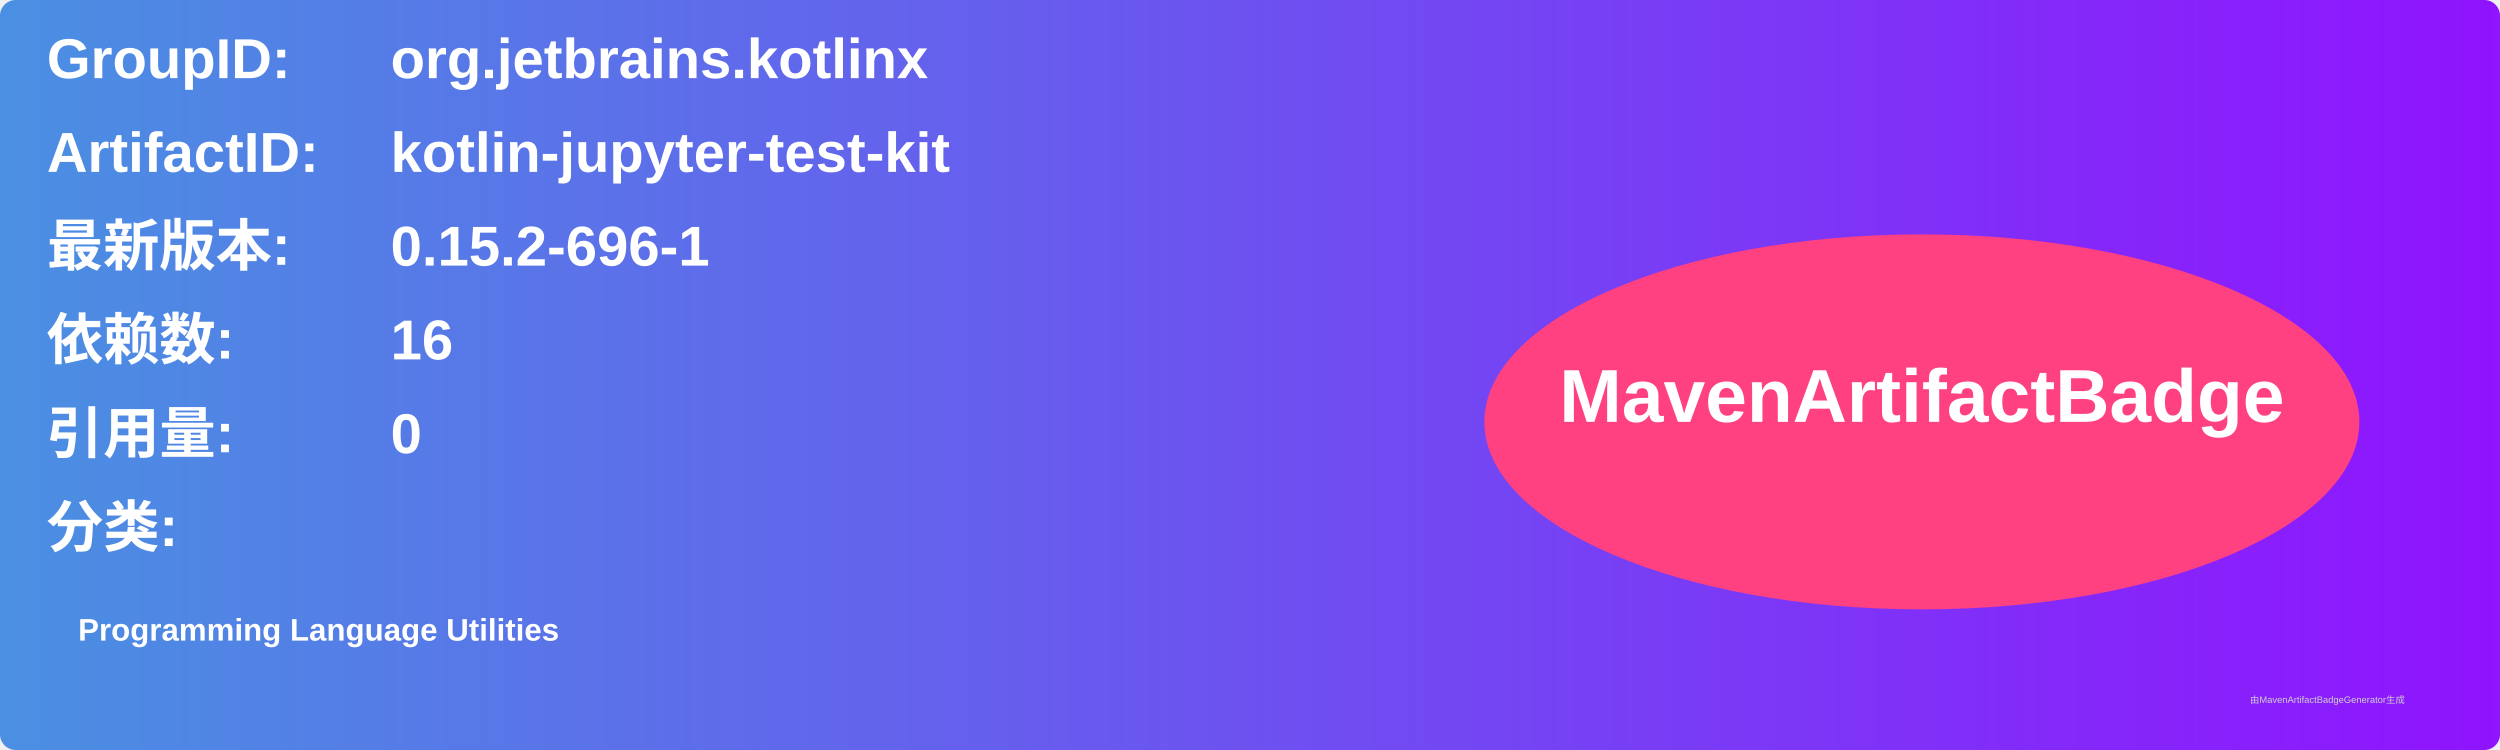
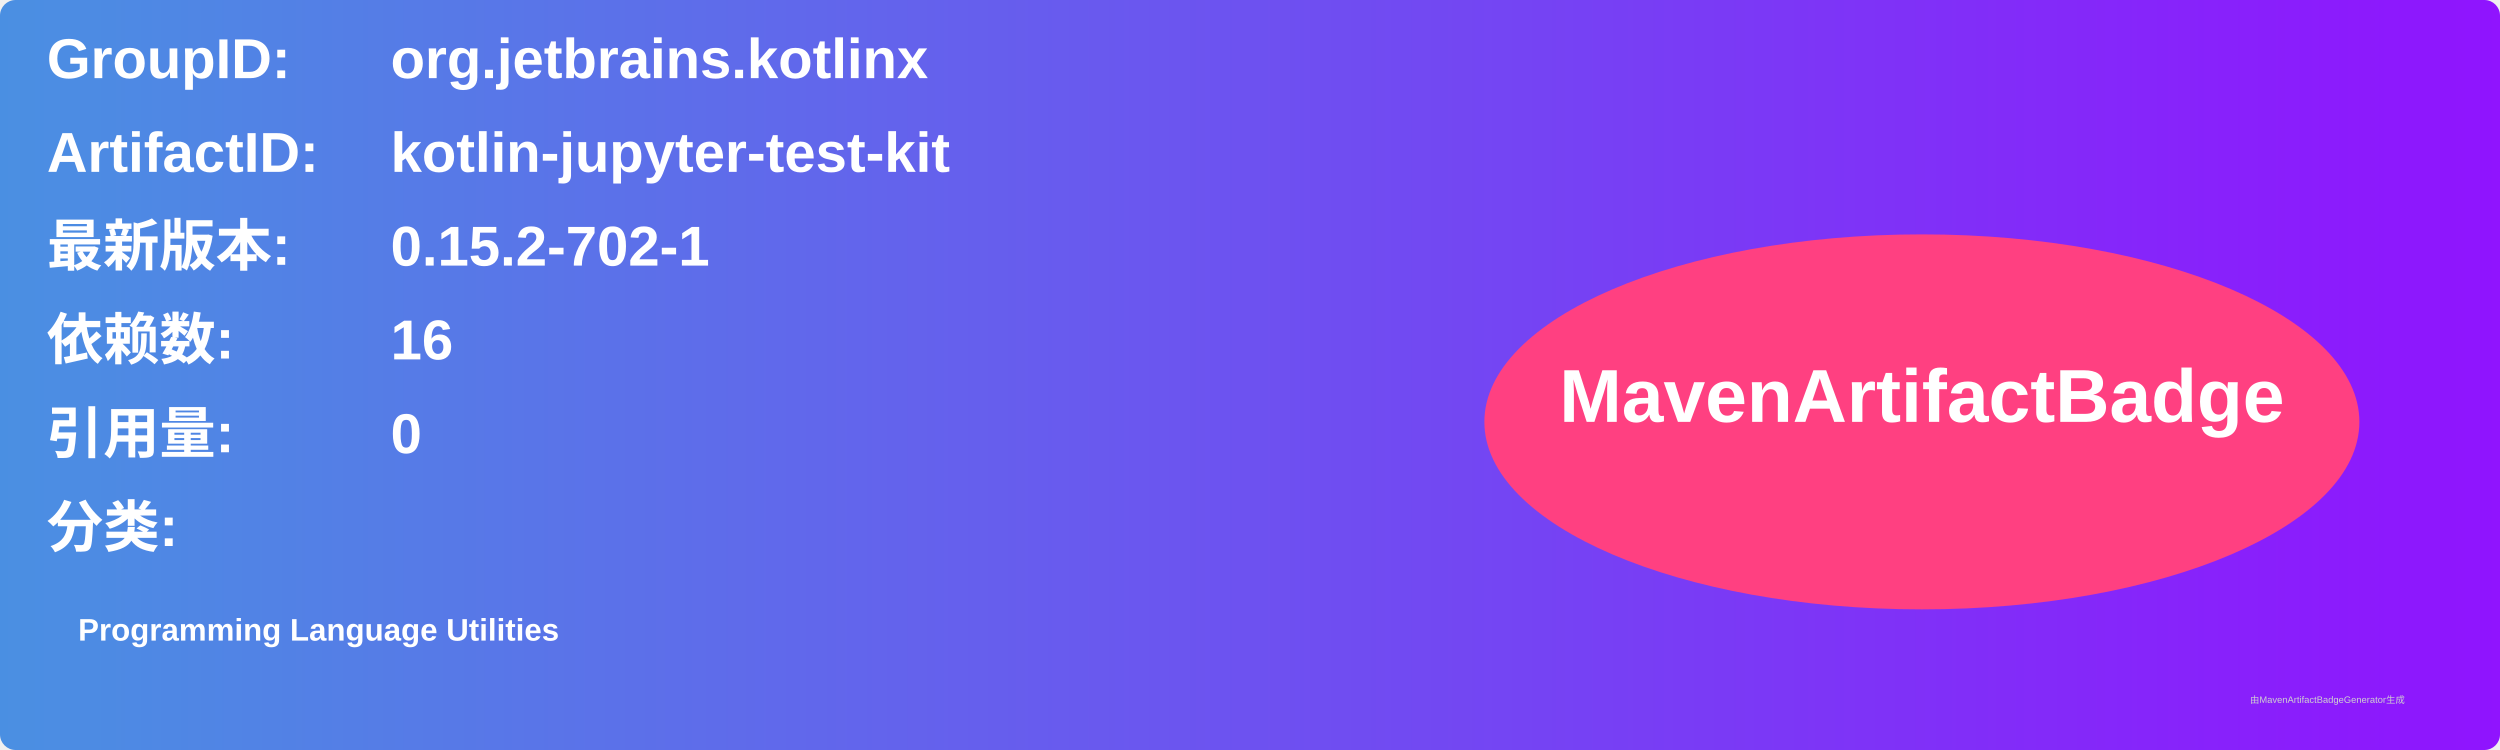
<svg xmlns="http://www.w3.org/2000/svg" width="800" height="240" viewBox="0 0 800 240">
  <linearGradient id="grad" x1="0%" y1="0%" x2="100%" y2="0%">
    <stop offset="0%" stop-color="#4a90e2" />
    <stop offset="100%" stop-color="#9013fe" />
  </linearGradient>
  <rect width="100%" height="100%" rx="5" ry="5" fill="url(#grad)" />
  <g transform="translate(15, 15)">
    <text x="0" y="10" font-family="Arial" font-size="18" fill="white" font-weight="bold" width="260">GroupID:</text>
    <text x="110" y="10" font-family="Arial" font-size="18" fill="white" font-weight="bold" width="460">org.jetbrains.kotlinx</text>
    <text x="0" y="40" font-family="Arial" font-size="18" fill="white" font-weight="bold" width="260">ArtifactID:</text>
    <text x="110" y="40" font-family="Arial" font-size="18" fill="white" font-weight="bold" width="460">kotlin-jupyter-test-kit</text>
    <text x="0" y="70" font-family="Arial" font-size="18" fill="white" font-weight="bold">最新版本:</text>
    <text x="110" y="70" font-family="Arial" font-size="18" fill="white" font-weight="bold">
-       <tspan font-weight="bold">0.15.2-696-1</tspan>
+       <tspan font-weight="bold">0.15.2-702-1</tspan>
    </text>
    <text x="0" y="100" font-family="Arial" font-size="18" fill="white" font-weight="bold">依赖数: </text>
    <text x="110" y="100" font-family="Arial" font-size="18" fill="white">
      <tspan font-weight="bold">16</tspan>
    </text>
    <text x="0" y="130" font-family="Arial" font-size="18" fill="white" font-weight="bold">引用量: </text>
    <text x="110" y="130" font-family="Arial" font-size="18" fill="white">
      <tspan font-weight="bold">0</tspan>
    </text>
    <text x="0" y="160" font-family="Arial" font-size="18" fill="white" font-weight="bold">分类:</text>
    <text x="10" y="190" font-family="Arial" font-size="10" fill="white">
      <tspan font-weight="bold">Programming Language Utilities</tspan>
    </text>
    <ellipse cx="600" cy="120" rx="140" ry="60" fill="#ff4081" />
    <text x="600" y="120" text-anchor="middle" font-family="Arial" font-size="24" fill="white" font-weight="bold">MavenArtifactBadge</text>
  </g>
  <text x="720" y="225" font-family="Arial" font-size="3" fill="#d0d0d0">由MavenArtifactBadgeGenerator生成</text>
</svg>
